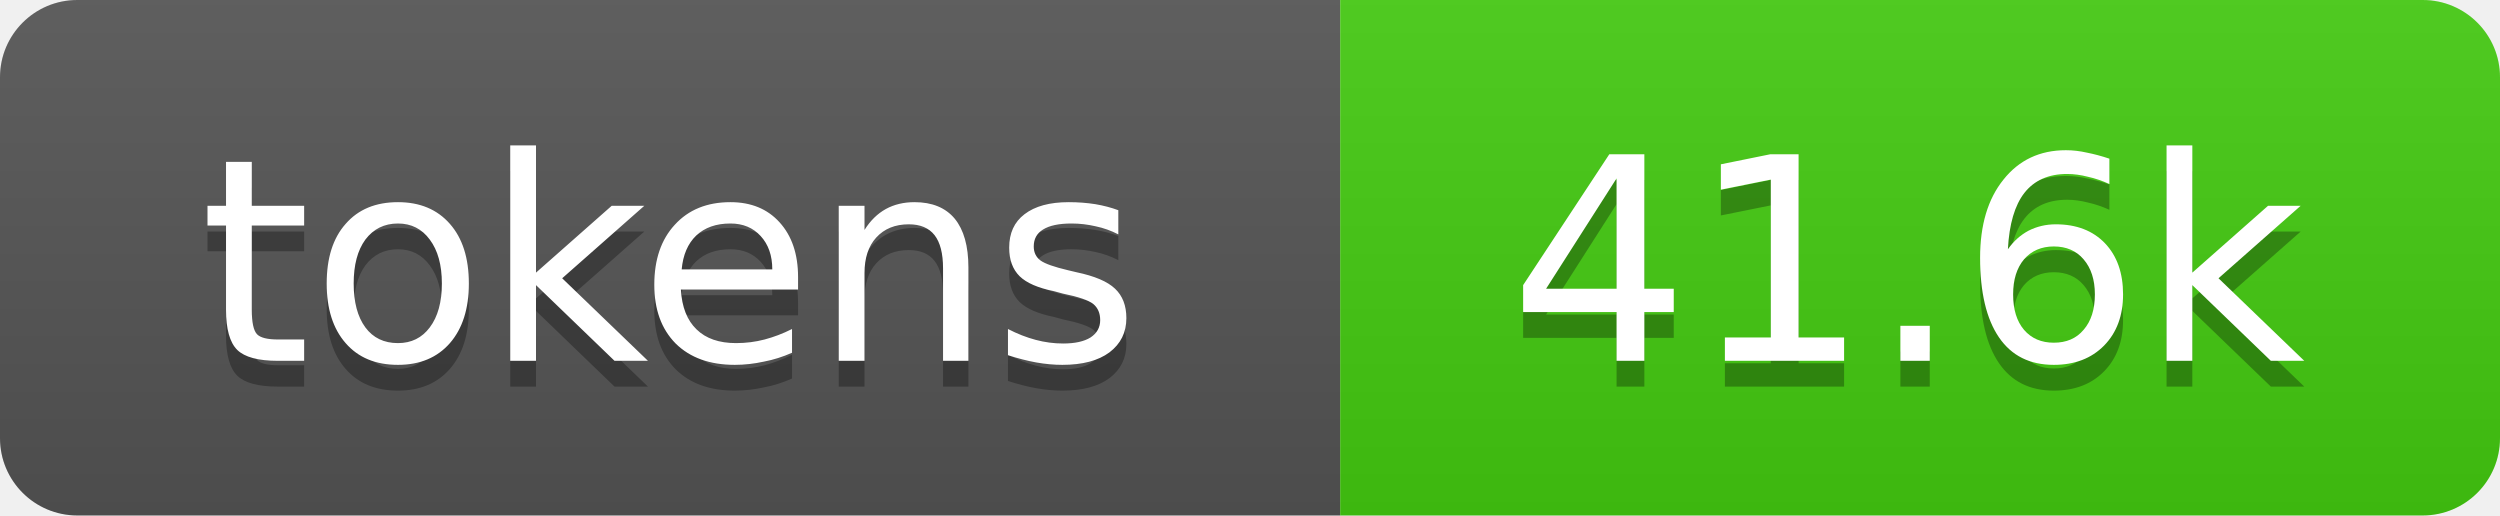
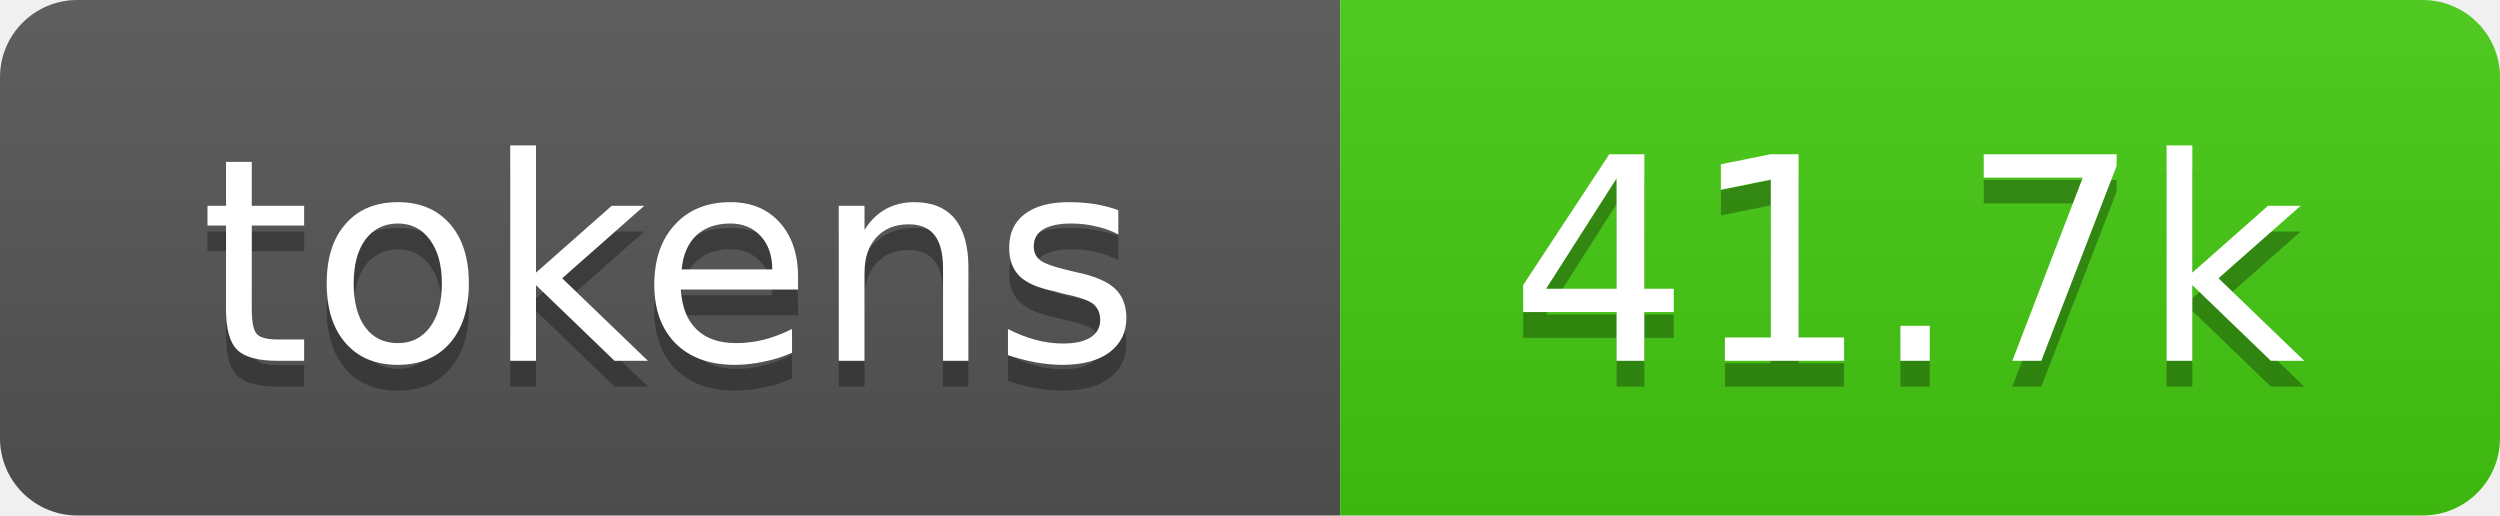
- <svg xmlns="http://www.w3.org/2000/svg" xmlns:xlink="http://www.w3.org/1999/xlink" width="97" height="20" role="img" aria-label="41.6k tokens, 21% of context window">
+ <svg xmlns="http://www.w3.org/2000/svg" xmlns:xlink="http://www.w3.org/1999/xlink" width="97" height="20" role="img" aria-label="41.7k tokens, 21% of context window">
  <linearGradient id="s" x2="0" y2="100%">
    <stop offset="0" stop-color="#bbb" stop-opacity=".1" />
    <stop offset="1" stop-opacity=".1" />
  </linearGradient>
  <clipPath id="r">
    <rect width="97" height="20" rx="3" fill="#fff" />
  </clipPath>
  <a xlink:href="https://github.com/qwibitai/nanoclaw/tree/main/repo-tokens">
    <g clip-path="url(#r)">
      <rect width="52" height="20" fill="#555" />
      <rect x="52" width="45" height="20" fill="#4c1" />
      <rect width="97" height="20" fill="url(#s)" />
      <g fill="#fff" text-anchor="middle" font-family="Verdana,Geneva,DejaVu Sans,sans-serif" font-size="11">
        <text aria-hidden="true" x="26" y="15" fill="#010101" fill-opacity=".3">tokens</text>
        <text x="26" y="14">tokens</text>
-         <text aria-hidden="true" x="74" y="15" fill="#010101" fill-opacity=".3">41.6k</text>
-         <text x="74" y="14">41.6k</text>
+         <text aria-hidden="true" x="74" y="15" fill="#010101" fill-opacity=".3">41.7k</text>
+         <text x="74" y="14">41.7k</text>
      </g>
    </g>
  </a>
</svg>
